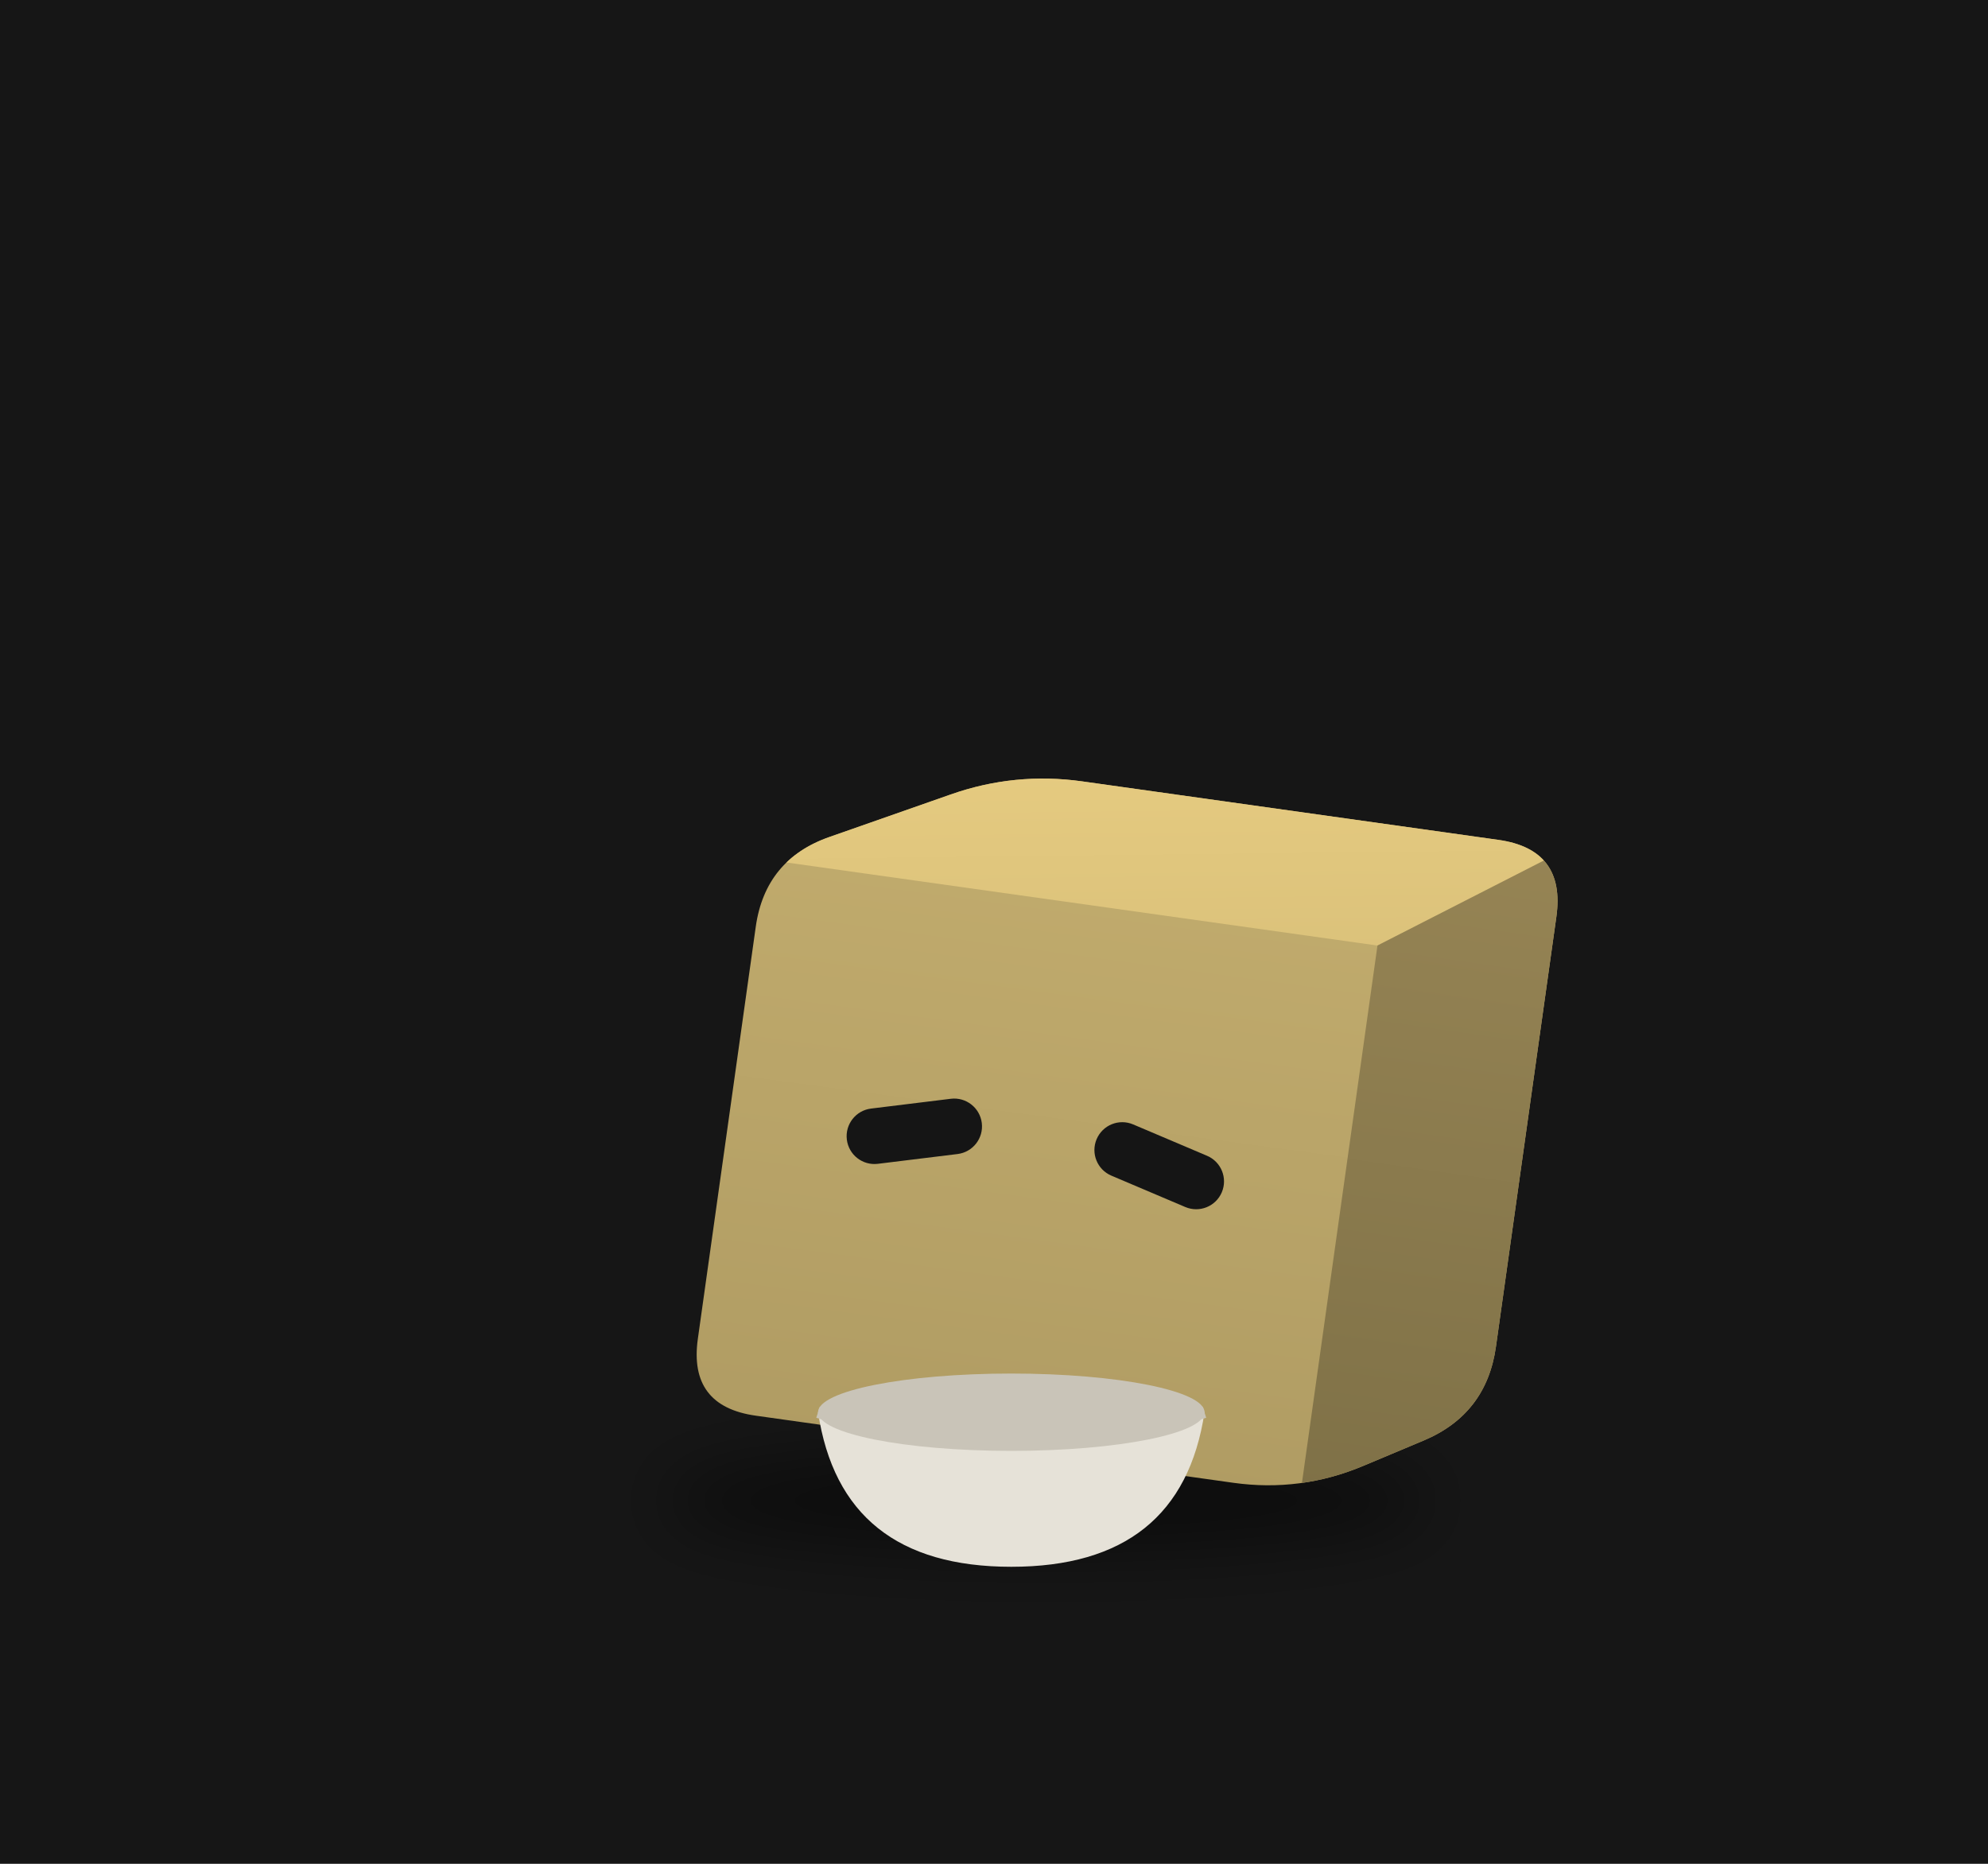
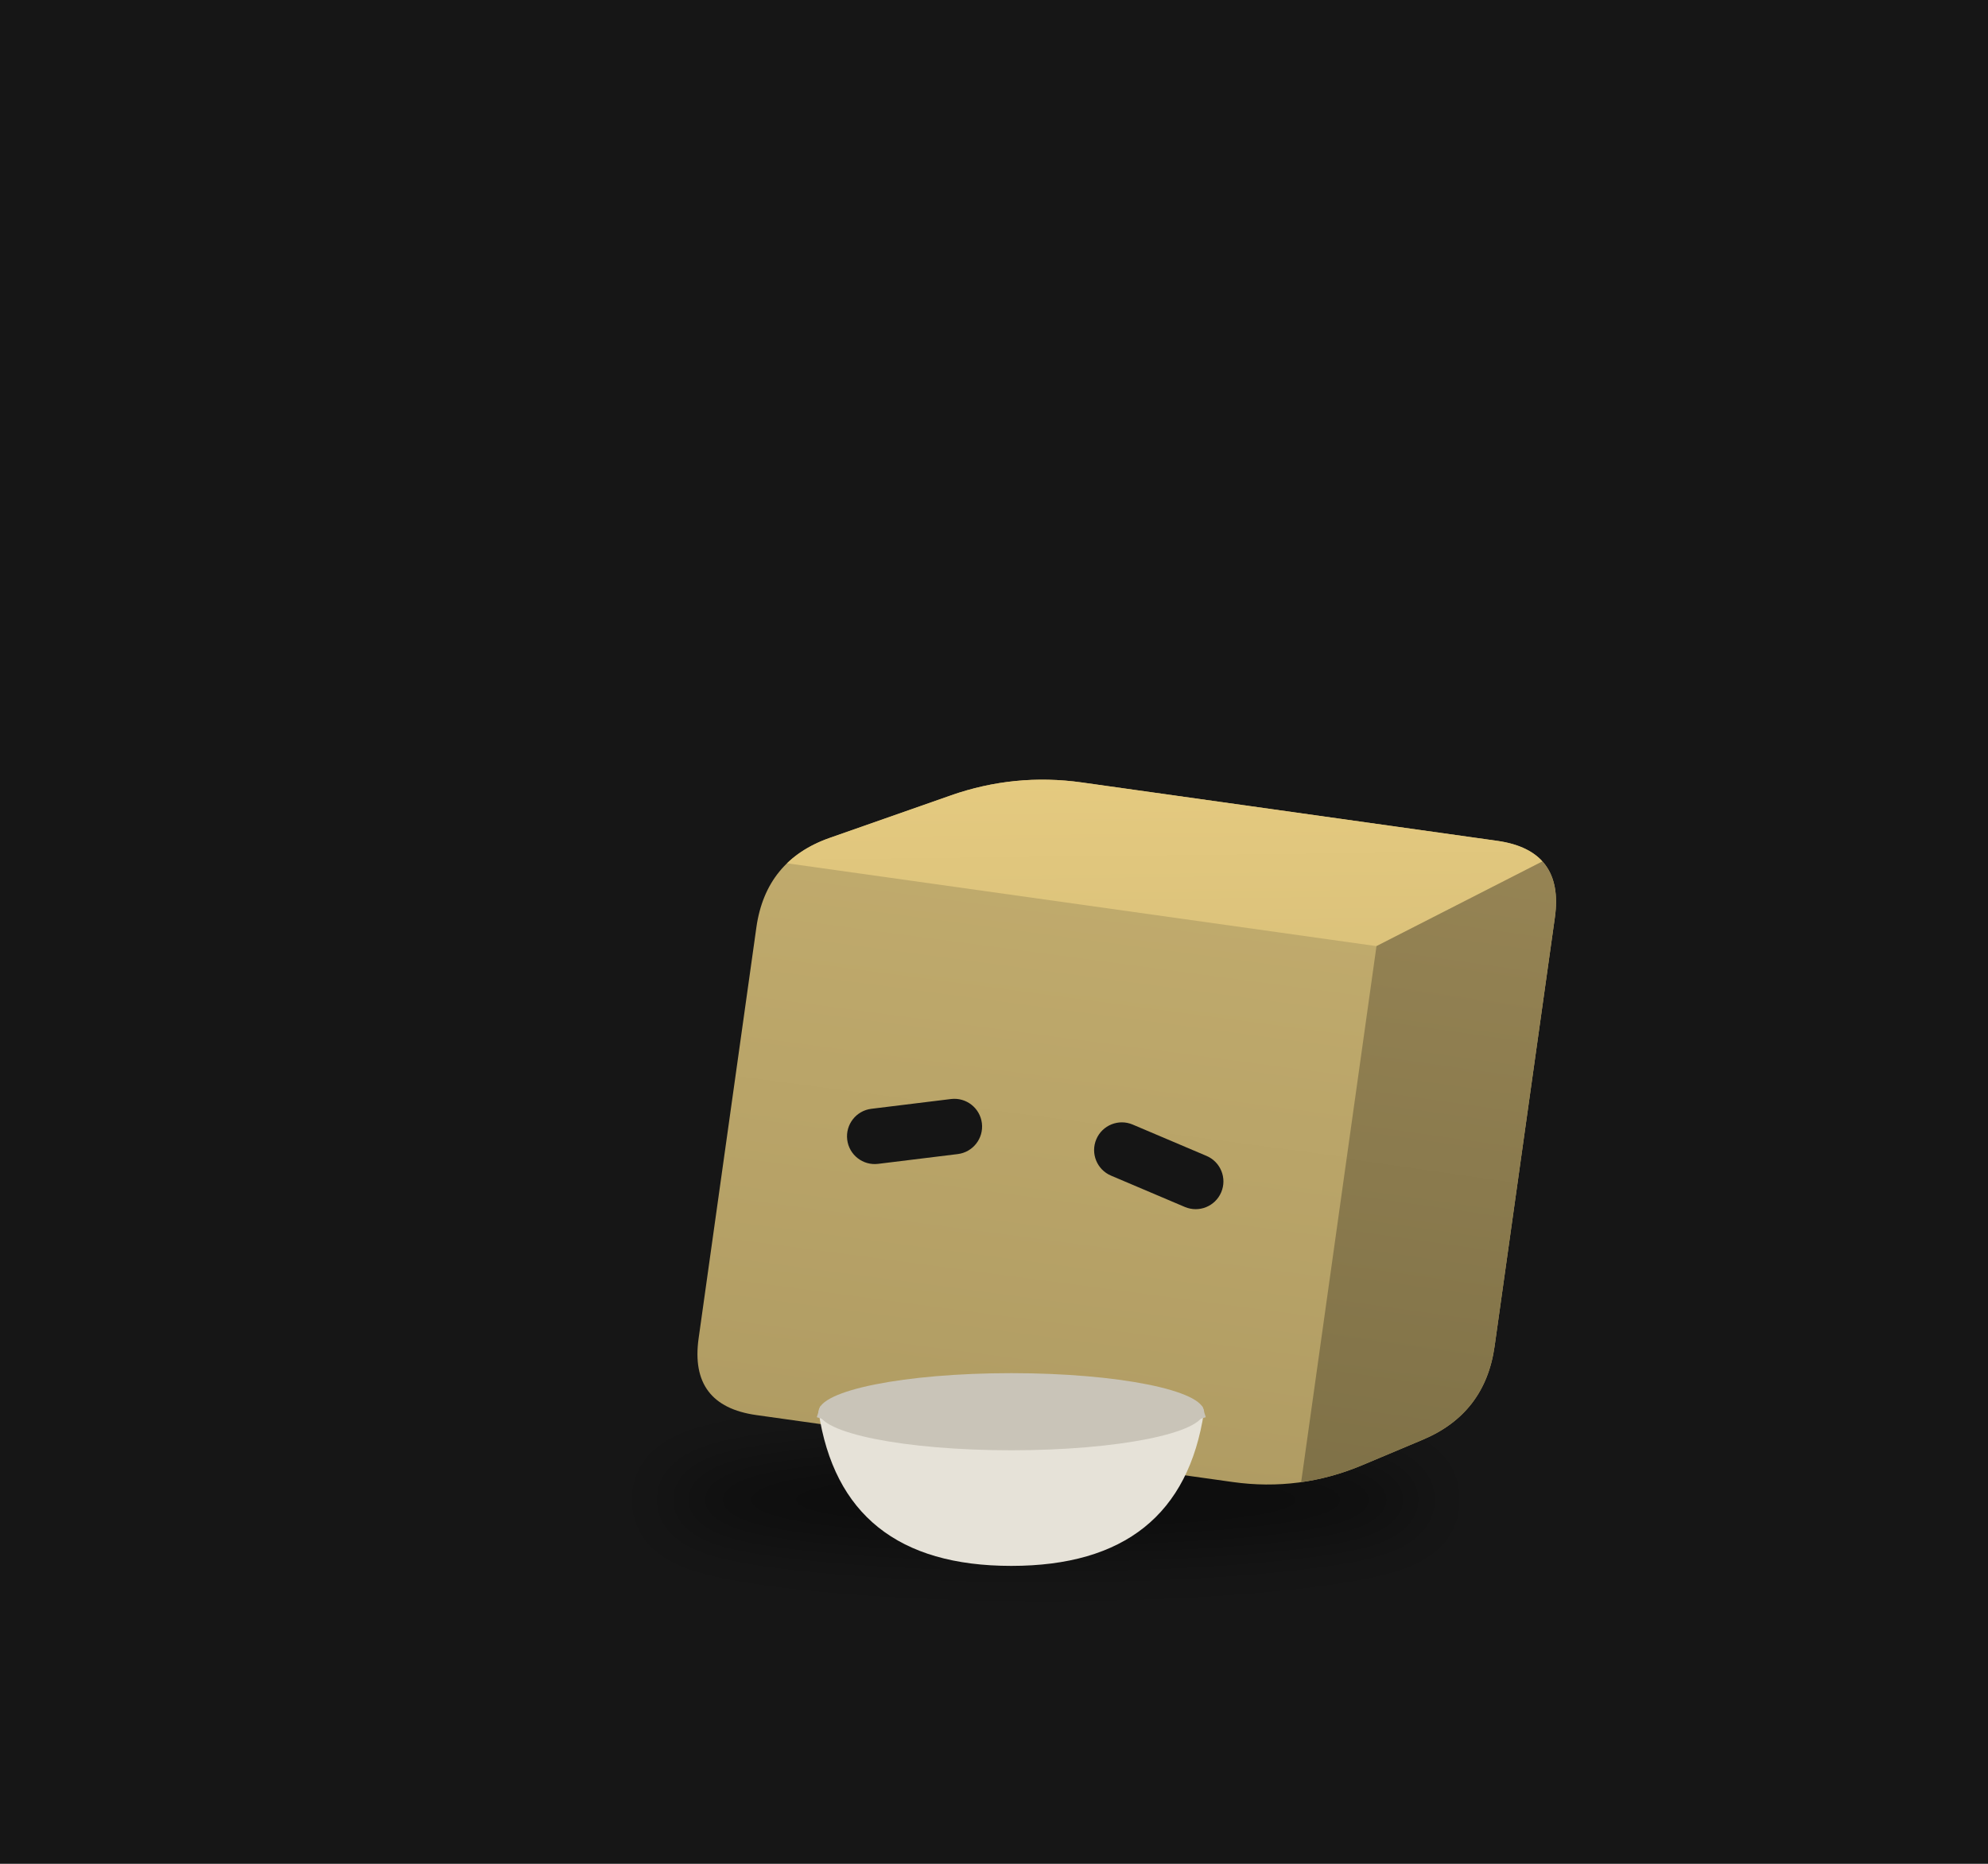
<svg xmlns="http://www.w3.org/2000/svg" viewBox="0 0 320 300" width="320" height="300">
  <rect width="320" height="300" fill="#161616" />
  <defs>
    <filter id="sh37" x="-30%" y="-80%" width="160%" height="260%">
-       <feGaussianBlur stdDeviation="3.33" />
+       <feGaussianBlur stdDeviation="3.32" />
    </filter>
    <clipPath id="clip38">
-       <path d="M-24.26,27.77 Q-31.10,27.77 -31.10,20.93 L-31.10,-20.93 Q-31.10,-27.77 -25.02,-30.91 L-13.54,-36.84 Q-7.46,-39.99 -0.62,-39.99 L41.67,-39.99 Q48.52,-39.99 48.52,-33.14 L48.52,10.54 Q48.52,17.38 42.64,20.89 L36.98,24.26 Q31.10,27.77 24.26,27.77 Z" />
+       <path d="M-24.20,27.70 Q-31.02,27.70 -31.02,20.87 L-31.02,-20.87 Q-31.02,-27.70 -24.96,-30.83 L-13.51,-36.75 Q-7.44,-39.88 -0.62,-39.88 L41.57,-39.88 Q48.39,-39.88 48.39,-33.06 L48.39,10.51 Q48.39,17.34 42.53,20.83 L36.88,24.20 Q31.02,27.70 24.20,27.70 Z" />
    </clipPath>
    <linearGradient id="gt39" x1="0" y1="0" x2="1" y2="1">
      <stop offset="0" stop-color="#e7cc81" />
      <stop offset="1" stop-color="#dac17a" />
    </linearGradient>
    <linearGradient id="gs40" x1="0" y1="0" x2="0" y2="1">
      <stop offset="0" stop-color="#968454" />
      <stop offset="1" stop-color="#7f7147" />
    </linearGradient>
    <linearGradient id="gf41" x1="0" y1="0" x2="0" y2="1">
      <stop offset="0" stop-color="#c3ad6e" />
      <stop offset="1" stop-color="#b09c63" />
    </linearGradient>
  </defs>
  <g transform="translate(160,190) scale(1.6)">
-     <ellipse cx="5.22" cy="32.21" rx="38.56" ry="5.00" fill="#000" opacity="0.45" filter="url(#sh37)" />
-     <g transform="translate(0.00,0.00) rotate(8.0 5.22 27.77)">
+     <ellipse cx="5.21" cy="32.13" rx="38.47" ry="4.99" fill="#000" opacity="0.45" filter="url(#sh37)" />
+     <g transform="translate(0.00,0.00) rotate(8.0 5.21 27.70)">
      <animateTransform attributeName="transform" type="translate" values="0 0;0 -1.47;0 0" dur="1.5s" begin="-0.76s" calcMode="spline" keySplines="0.42 0 0.58 1;0.42 0 0.58 1" additive="sum" repeatCount="indefinite" />
-       <animateTransform attributeName="transform" type="rotate" values="0 5.22 27.77;3 5.22 27.77;0 5.22 27.77" dur="2.4s" begin="0s" calcMode="spline" keySplines="0.42 0 0.58 1;0.42 0 0.58 1" additive="sum" repeatCount="indefinite" />
+       <animateTransform attributeName="transform" type="rotate" values="0 5.21 27.70;3 5.21 27.70;0 5.21 27.70" dur="2.4s" begin="0s" calcMode="spline" keySplines="0.42 0 0.58 1;0.42 0 0.58 1" additive="sum" repeatCount="indefinite" />
      <g clip-path="url(#clip38)">
-         <rect x="-32.1" y="-40.985" width="81.615" height="69.753" fill="url(#gf41)" />
-         <polygon points="-31.10,-27.77 31.10,-27.77 48.52,-39.99 -7.46,-39.99" fill="url(#gt39)" />
-         <polygon points="31.10,-27.77 48.52,-39.99 48.52,17.38 31.10,27.77" fill="url(#gs40)" />
+         <rect x="-32.021" y="-40.884" width="81.413" height="69.581" fill="url(#gf41)" />
+         <polygon points="-31.02,-27.70 31.02,-27.70 48.39,-39.88 -7.44,-39.88" fill="url(#gt39)" />
+         <polygon points="31.02,-27.70 48.39,-39.88 48.39,17.34 31.02,27.70" fill="url(#gs40)" />
      </g>
-       <rect x="-19.28" y="-5.58" width="13.68" height="5.60" rx="2.80" fill="#151515" transform="rotate(-15.0 -12.44 -2.78)" />
-       <rect x="5.60" y="-5.58" width="13.68" height="5.60" rx="2.80" fill="#151515" transform="rotate(15.0 12.44 -2.78)" />
+       <rect x="-19.23" y="-5.56" width="13.65" height="5.58" rx="2.79" fill="#151515" transform="rotate(-15.0 -12.41 -2.77)" />
+       <rect x="5.58" y="-5.56" width="13.65" height="5.58" rx="2.79" fill="#151515" transform="rotate(15.0 12.41 -2.77)" />
    </g>
-     <path d="M-17.70,23.32 q2.33,15.55 19.44,15.55 q17.10,0 19.44,-15.55 Z" fill="#e6e2d8" />
-     <path d="M-17.70,23.32 q19.44,6.22 38.87,0" stroke="#c9c4b8" stroke-width="1.17" fill="none" />
-     <ellipse cx="1.74" cy="23.32" rx="19.44" ry="3.89" fill="#c9c4b8" />
+     <path d="M-17.65,23.27 q2.33,15.51 19.39,15.51 q17.06,0 19.39,-15.51 Z" fill="#e6e2d8" />
+     <path d="M-17.65,23.27 q19.39,6.20 38.78,0" stroke="#c9c4b8" stroke-width="1.16" fill="none" />
+     <ellipse cx="1.74" cy="23.27" rx="19.39" ry="3.88" fill="#c9c4b8" />
  </g>
</svg>
